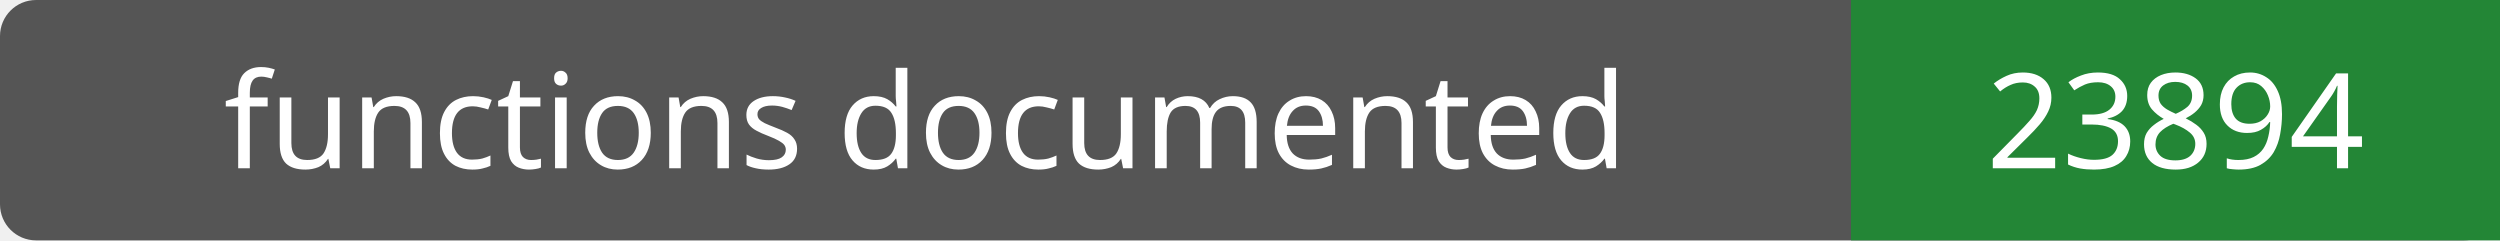
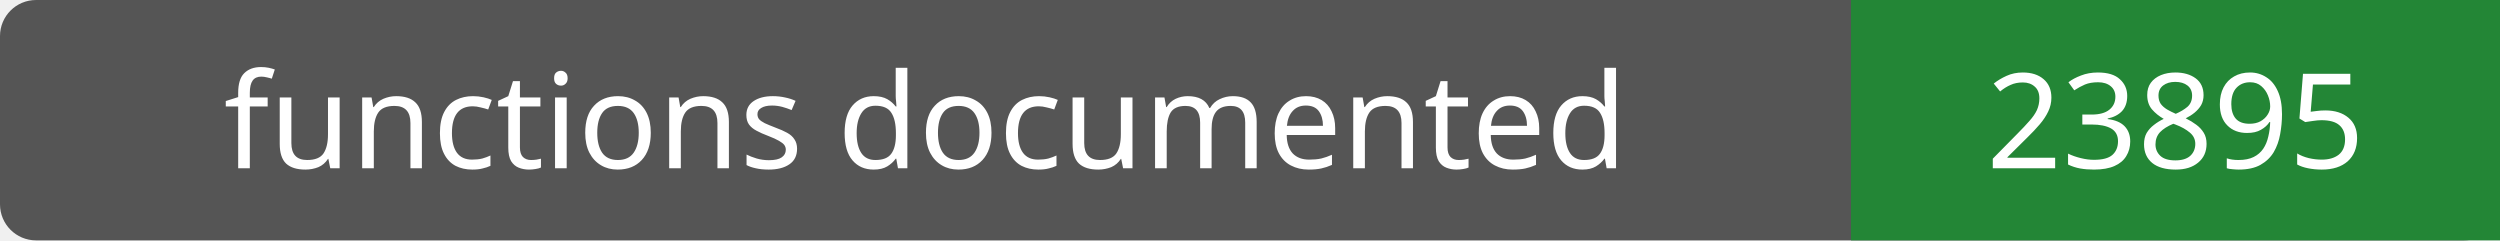
- <svg xmlns="http://www.w3.org/2000/svg" width="208" height="20" role="img" aria-label="functions documented: 23894">
+ <svg xmlns="http://www.w3.org/2000/svg" width="208" height="20" role="img" aria-label="functions documented: 23895">
  <rect width="208" height="20" rx="3" fill="#555" />
  <path fill="#238636" d="M154 0h54v20H154z" />
  <g fill="#fff" text-anchor="middle" font-family="Verdana,sans-serif" font-size="11">
    <text x="77.0" y="14">functions documented</text>
-     <text x="181.0" y="14">23894</text>
+     <text x="181.0" y="14">23895</text>
  </g>
</svg>
